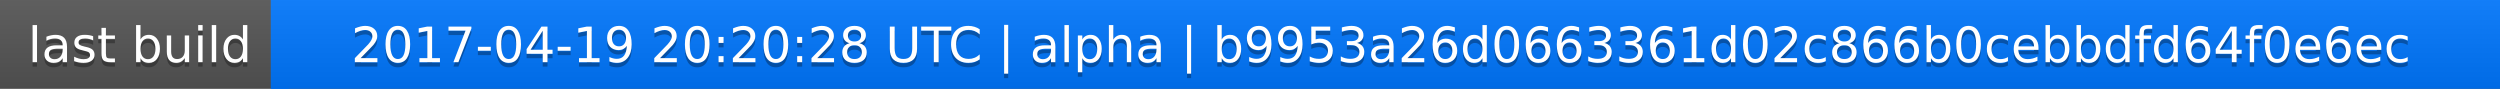
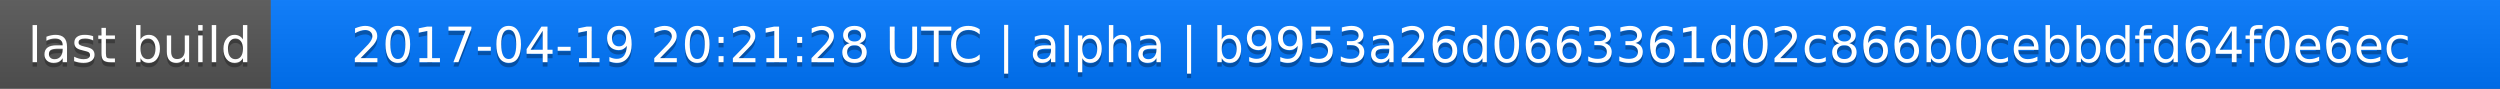
<svg xmlns="http://www.w3.org/2000/svg" width="563" height="20">
  <linearGradient id="a" x2="0" y2="100%">
    <stop offset="0" stop-color="#bbb" stop-opacity=".1" />
    <stop offset="1" stop-opacity=".1" />
  </linearGradient>
  <rect rx="0" width="563" height="20" fill="#555" />
  <rect rx="0" x="61" width="502" height="20" fill="#07f" />
  <path fill="#07f" d="M61 0h4v20h-4z" />
  <rect rx="0" width="563" height="20" fill="url(#a)" />
  <g fill="#fff" text-anchor="middle" font-family="DejaVu Sans,Verdana,Geneva,sans-serif" font-size="11">
    <text x="31.5" y="15" fill="#010101" fill-opacity=".3">last build</text>
    <text x="31.5" y="14">last build</text>
-     <text x="311" y="15" fill="#010101" fill-opacity=".3">2017-04-19 20:20:28 UTC | alpha | b9953a26d0663361d02c866b0cebbdfd64f0e6ec</text>
-     <text x="311" y="14">2017-04-19 20:20:28 UTC | alpha | b9953a26d0663361d02c866b0cebbdfd64f0e6ec</text>
+     <text x="311" y="15" fill="#010101" fill-opacity=".3">2017-04-19 20:21:28 UTC | alpha | b9953a26d0663361d02c866b0cebbdfd64f0e6ec</text>
+     <text x="311" y="14">2017-04-19 20:21:28 UTC | alpha | b9953a26d0663361d02c866b0cebbdfd64f0e6ec</text>
  </g>
</svg>
